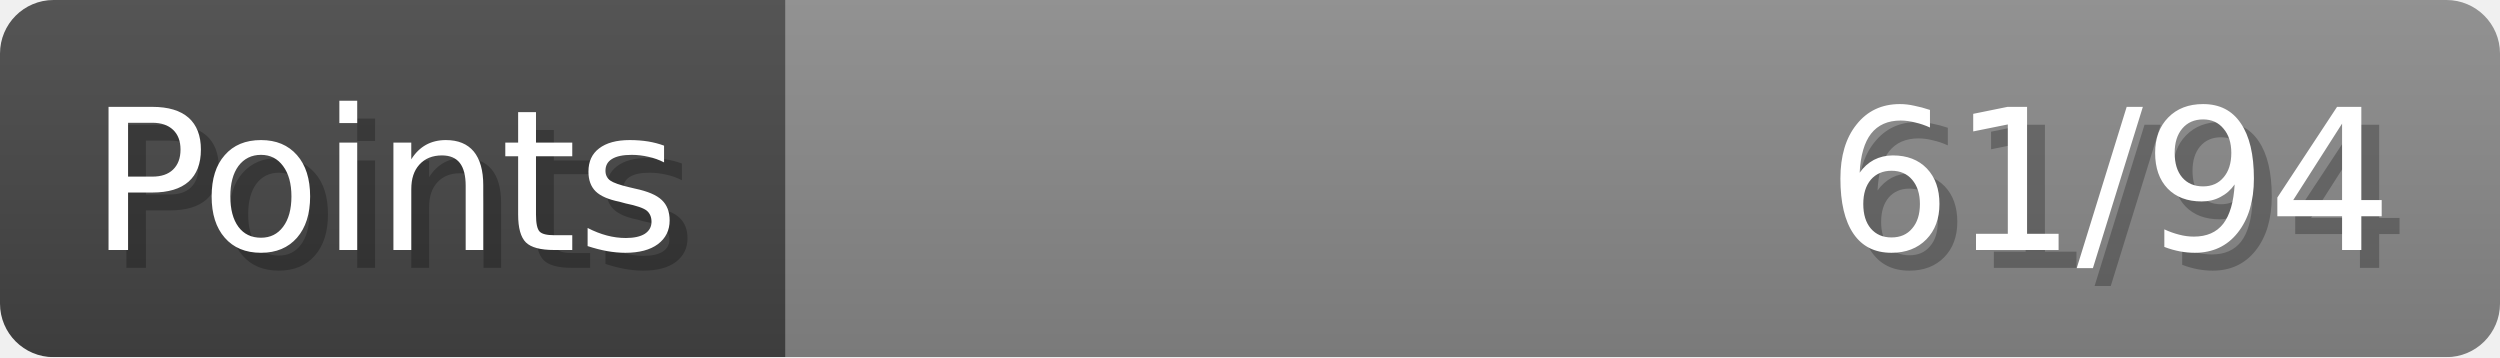
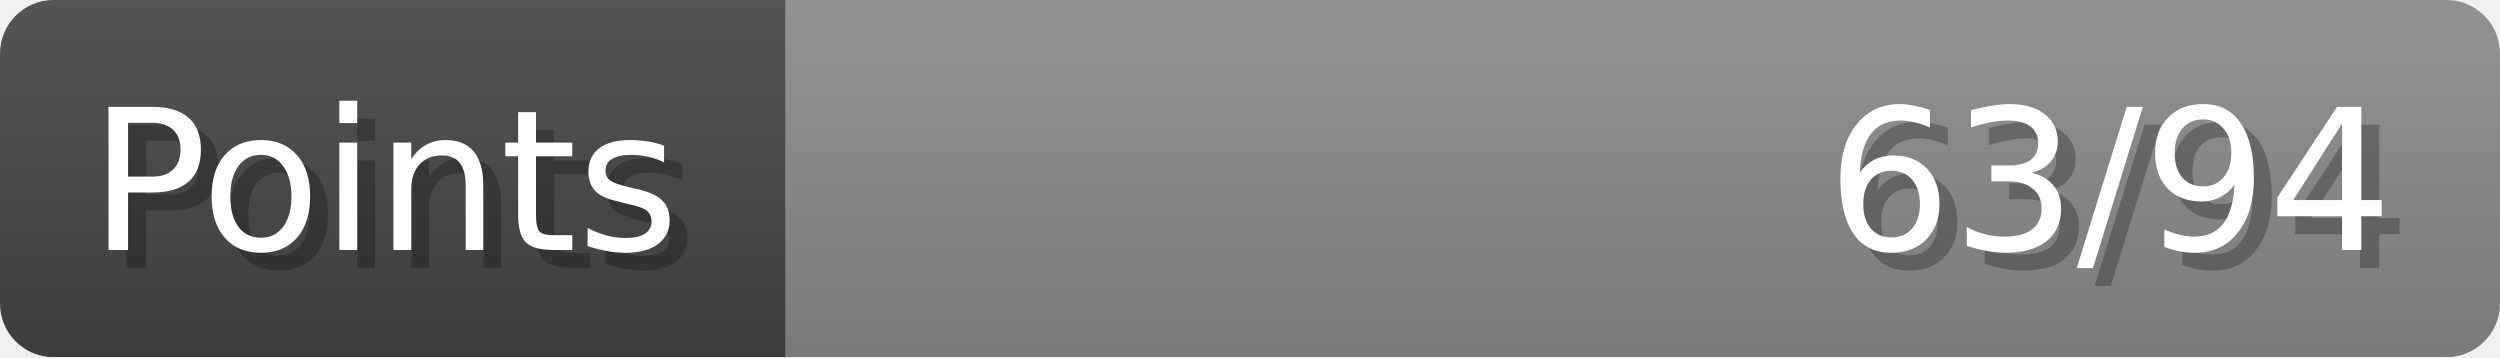
- <svg xmlns="http://www.w3.org/2000/svg" width="140px" height="20px" role="img" aria-label="Points: 61/94">
+ <svg xmlns="http://www.w3.org/2000/svg" width="140px" height="20px" role="img" aria-label="Points: 63/94">
  <linearGradient id="a" x2="0" y2="100%">
    <stop offset="0" stop-opacity=".1" stop-color="#EEE" />
    <stop offset="1" stop-opacity=".1" />
  </linearGradient>
  <mask id="m">
    <rect width="100%" height="100%" rx="3" fill="#FFF" />
  </mask>
  <g mask="url(#m)">
    <rect x="0" y="0" width="44" height="20" fill="#444" />
    <svg x="44" y="0" width="96" height="20">
      <rect width="100%" height="100%" fill="#888888" />
      <rect width="0%" height="100%" fill="#33CC11" transform="">
-         <animate attributeName="width" begin="0.5s" dur="600ms" from="0%" to="64%" repeatCount="1" fill="freeze" calcMode="spline" keyTimes="0; 1" keySplines="0.3, 0.61, 0.355, 1" />
+         <animate attributeName="width" begin="0.5s" dur="600ms" from="0%" to="67%" repeatCount="1" fill="freeze" calcMode="spline" keyTimes="0; 1" keySplines="0.3, 0.61, 0.355, 1" />
      </rect>
    </svg>
    <rect width="140" height="20" fill="url(#a)" />
  </g>
  <g aria-hidden="true" font-size="11" font-family="Verdana, DejaVu Sans, sans-serif" fill="#FFFFFF">
    <text x="6" y="15" fill="#000" opacity="0.25">Points</text>
    <text x="5" y="14">Points</text>
-     <text x="135" y="15" fill="#000" opacity="0.25" text-anchor="end">61/94</text>
-     <text x="134" y="14" text-anchor="end">61/94</text>
+     <text x="135" y="15" fill="#000" opacity="0.25" text-anchor="end">63/94</text>
+     <text x="134" y="14" text-anchor="end">63/94</text>
  </g>
</svg>
